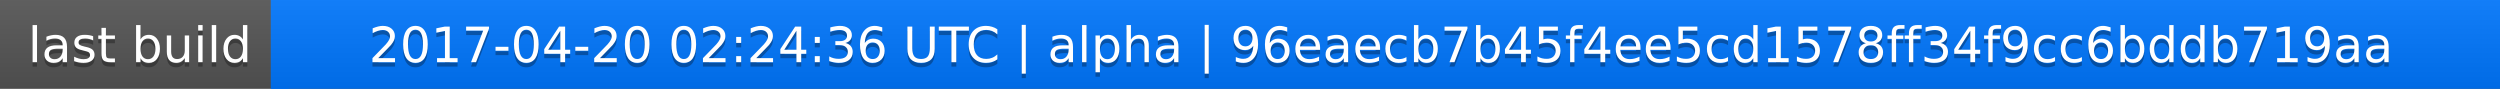
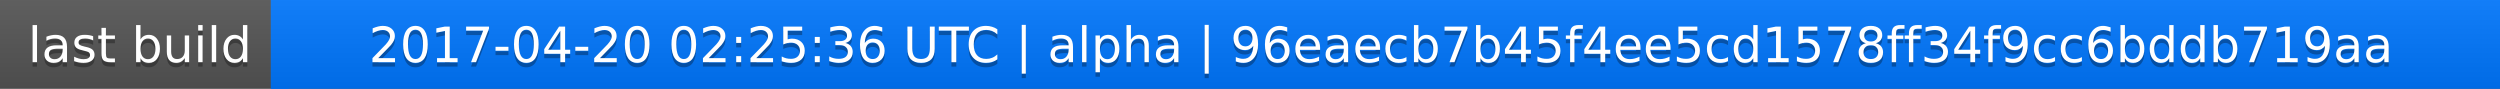
<svg xmlns="http://www.w3.org/2000/svg" width="563" height="20">
  <linearGradient id="a" x2="0" y2="100%">
    <stop offset="0" stop-color="#bbb" stop-opacity=".1" />
    <stop offset="1" stop-opacity=".1" />
  </linearGradient>
  <rect rx="0" width="563" height="20" fill="#555" />
  <rect rx="0" x="61" width="502" height="20" fill="#07f" />
  <path fill="#07f" d="M61 0h4v20h-4z" />
  <rect rx="0" width="563" height="20" fill="url(#a)" />
  <g fill="#fff" text-anchor="middle" font-family="DejaVu Sans,Verdana,Geneva,sans-serif" font-size="11">
    <text x="31.5" y="15" fill="#010101" fill-opacity=".3">last build</text>
    <text x="31.5" y="14">last build</text>
-     <text x="311" y="15" fill="#010101" fill-opacity=".3">2017-04-20 02:24:36 UTC | alpha | 96eaecb7b45f4ee5cd1578ff34f9cc6bddb719aa</text>
-     <text x="311" y="14">2017-04-20 02:24:36 UTC | alpha | 96eaecb7b45f4ee5cd1578ff34f9cc6bddb719aa</text>
+     <text x="311" y="15" fill="#010101" fill-opacity=".3">2017-04-20 02:25:36 UTC | alpha | 96eaecb7b45f4ee5cd1578ff34f9cc6bddb719aa</text>
+     <text x="311" y="14">2017-04-20 02:25:36 UTC | alpha | 96eaecb7b45f4ee5cd1578ff34f9cc6bddb719aa</text>
  </g>
</svg>
